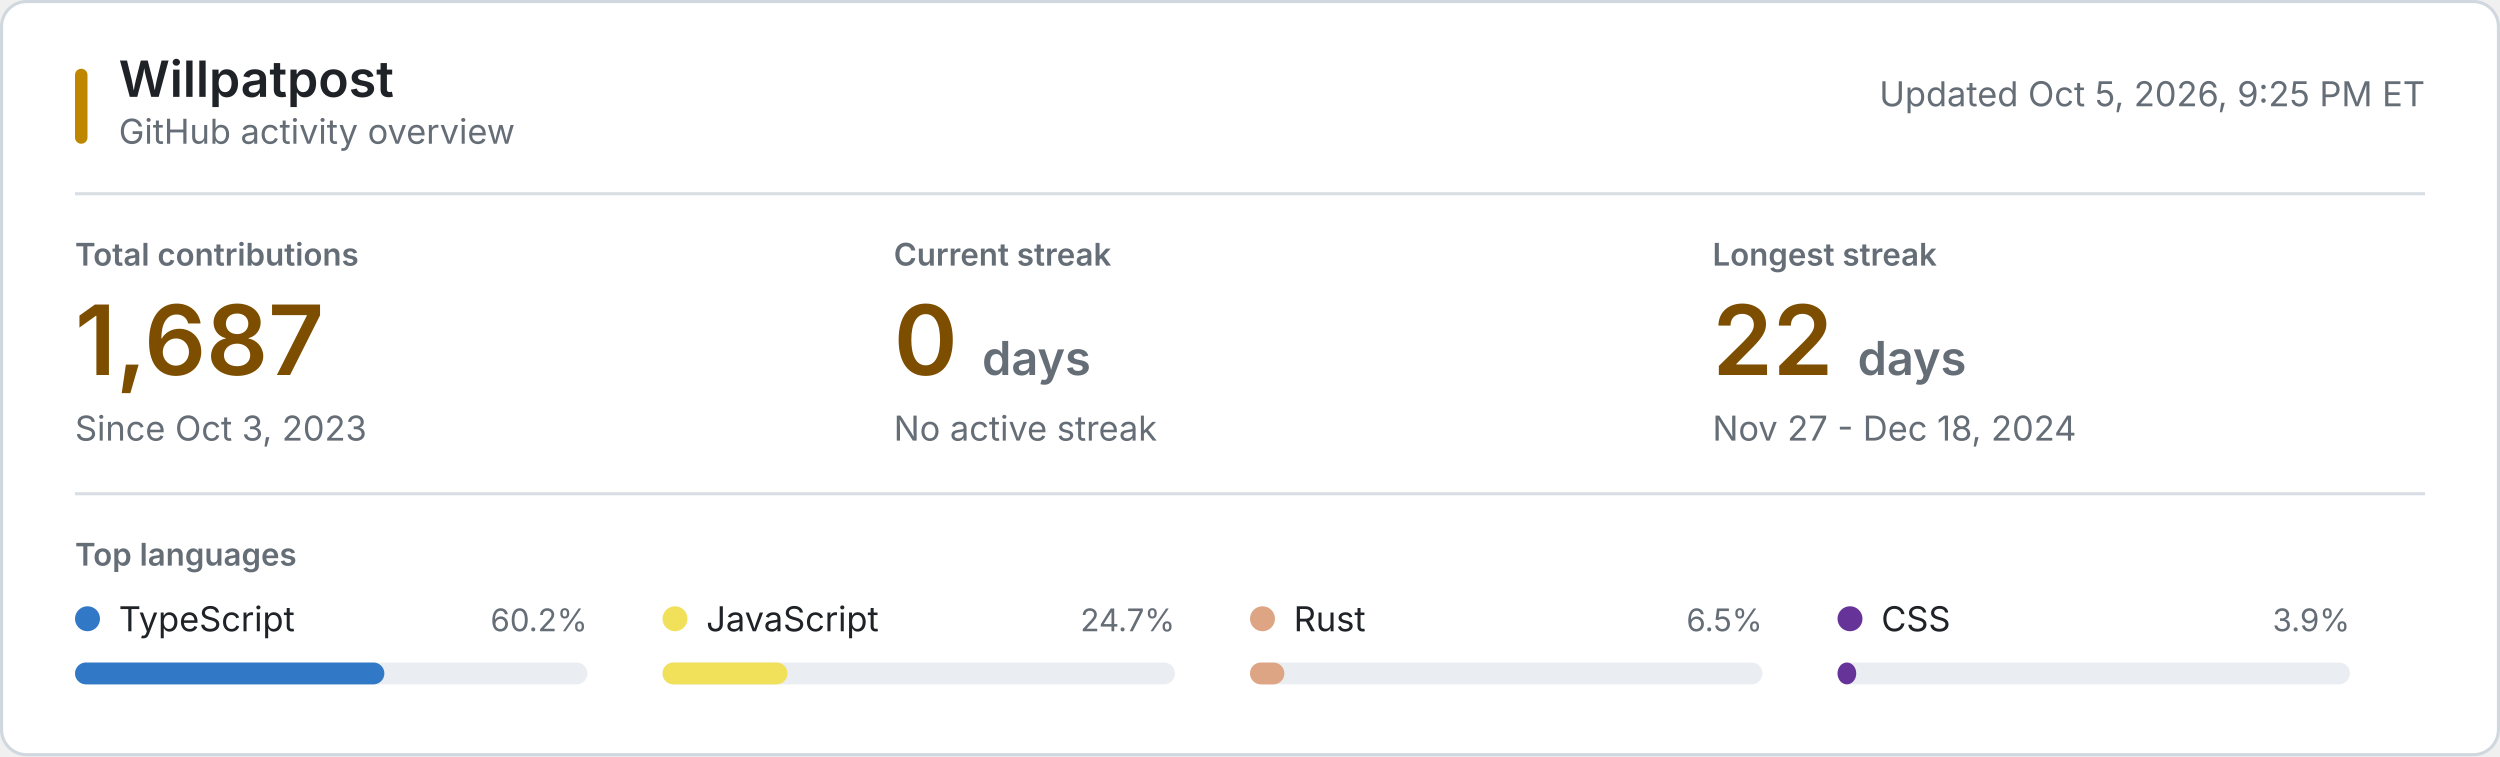
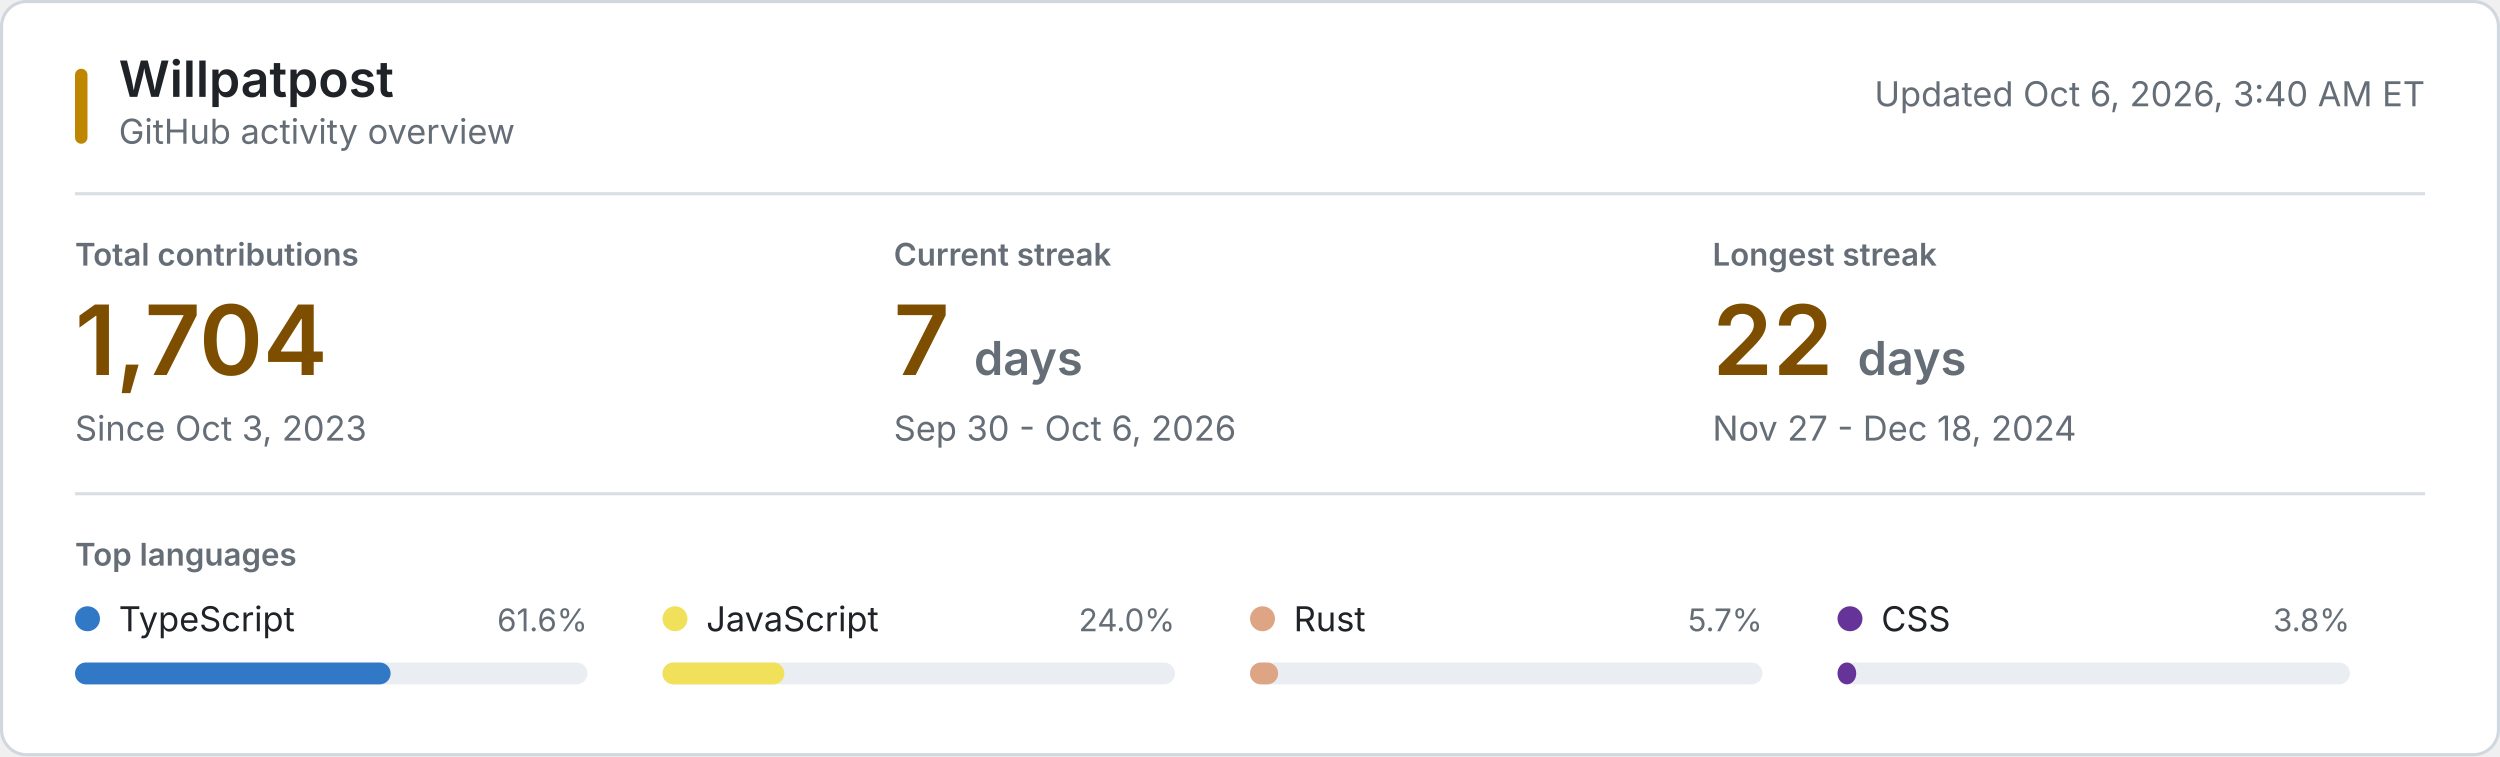
<svg xmlns="http://www.w3.org/2000/svg" style="isolation: isolate" viewBox="0 0 800 242" width="800px" height="242px" role="img" aria-labelledby="title desc">
  <style>
    @keyframes reveal {
      from { opacity: 0.2; }
      to { opacity: 1; }
    }
    .animate { animation: reveal 320ms ease-out both; }
    .background { fill: #ffffff; stroke: #d0d7de; }
    .username { font: 600 16px -apple-system, BlinkMacSystemFont, "Segoe UI", sans-serif; fill: #1f2328; }
    .subtitle, .updated { font: 11px -apple-system, BlinkMacSystemFont, "Segoe UI", sans-serif; fill: #656d76; }
    .section-label, .metric-label { font: 600 10px -apple-system, BlinkMacSystemFont, "Segoe UI", sans-serif; fill: #656d76; }
    .metric-label, .section-label { text-transform: uppercase; }
    .metric-value { font: 600 31px -apple-system, BlinkMacSystemFont, "Segoe UI", sans-serif; fill: #7d4e00; }
    .metric-unit, .metric-note { fill: #656d76; }
    .metric-note { font: 11px -apple-system, BlinkMacSystemFont, "Segoe UI", sans-serif; }
    .language-name { font: 11px -apple-system, BlinkMacSystemFont, "Segoe UI", sans-serif; fill: #1f2328; }
    .language-percent { font: 10px -apple-system, BlinkMacSystemFont, "Segoe UI", sans-serif; fill: #656d76; }
    .language-track { fill: #eaeef2; }
    .empty-state { font: 11px -apple-system, BlinkMacSystemFont, "Segoe UI", sans-serif; fill: #656d76; }
    .rule { stroke: #d8dee4; stroke-width: 1; }
    .accent { fill: #bf8700; }
    @media (prefers-color-scheme: dark) {
      .background { fill: #0d1117; stroke: #30363d; }
      .username, .language-name { fill: #f0f6fc; }
      .subtitle, .updated, .section-label, .metric-label, .metric-unit, .metric-note, .language-percent, .empty-state { fill: #8b949e; }
      .metric-value { fill: #f0c74e; }
      .language-track { fill: #21262d; }
      .rule { stroke: #21262d; }
      .accent { fill: #e3b341; }
    }
    @media (prefers-reduced-motion: reduce) {
      .animate { animation: none; }
    }
  </style>
  <rect class="background" x="0.5" y="0.5" width="799" height="241" rx="8" />
  <rect class="accent" x="24" y="22" width="4" height="24" rx="2" />
  <text class="username" x="38" y="31">Willpatpost</text>
  <text class="subtitle" x="38" y="46">GitHub activity overview</text>
-   <text class="updated" x="776" y="34" text-anchor="end">Updated Oct 5, 2026, 9:25 PM ET</text>
+   <text class="updated" x="776" y="34" text-anchor="end">Updated Oct 6, 2026, 3:40 AM ET</text>
  <line class="rule" x1="24" y1="62" x2="776" y2="62" />
  <g class="animate" style="animation-delay: 20ms">
    <text class="metric-label" x="24" y="85">Total contributions</text>
-     <text class="metric-value" x="24" y="120">1,687</text>
+     <text class="metric-value" x="24" y="120">1,704</text>
    <text class="metric-note" x="24" y="141">Since Oct 3, 2023</text>
  </g>
  <g class="animate" style="animation-delay: 55ms">
    <text class="metric-label" x="286" y="85">Current streak</text>
-     <text class="metric-value" x="286" y="120">0 <tspan class="metric-unit" font-size="15">days</tspan>
+     <text class="metric-value" x="286" y="120">7 <tspan class="metric-unit" font-size="15">days</tspan>
    </text>
-     <text class="metric-note" x="286" y="141">No active streak</text>
+     <text class="metric-note" x="286" y="141">Sep 30 - Oct 6, 2026</text>
  </g>
  <g class="animate" style="animation-delay: 90ms">
    <text class="metric-label" x="548" y="85">Longest streak</text>
    <text class="metric-value" x="548" y="120">22 <tspan class="metric-unit" font-size="15">days</tspan>
    </text>
    <text class="metric-note" x="548" y="141">Nov 27 - Dec 18, 2024</text>
  </g>
  <line class="rule" x1="24" y1="158" x2="776" y2="158" />
  <text class="section-label" x="24" y="181">Top languages</text>
  <g class="animate" style="animation-delay: 120ms">
    <circle cx="28" cy="198" r="4" fill="#3178c6" />
    <text class="language-name" x="38" y="202">TypeScript</text>
-     <text class="language-percent" x="188" y="202" text-anchor="end">60.2%</text>
+     <text class="language-percent" x="188" y="202" text-anchor="end">61.6%</text>
    <rect class="language-track" x="24" y="212" width="164" height="7" rx="3.5" />
-     <rect x="24" y="212" width="99" height="7" rx="3.5" fill="#3178c6" />
+     <rect x="24" y="212" width="101" height="7" rx="3.5" fill="#3178c6" />
  </g>
  <g class="animate" style="animation-delay: 155ms">
    <circle cx="216" cy="198" r="4" fill="#f1e05a" />
    <text class="language-name" x="226" y="202">JavaScript</text>
-     <text class="language-percent" x="376" y="202" text-anchor="end">24.7%</text>
+     <text class="language-percent" x="376" y="202" text-anchor="end">24.0%</text>
    <rect class="language-track" x="212" y="212" width="164" height="7" rx="3.5" />
-     <rect x="212" y="212" width="40" height="7" rx="3.5" fill="#f1e05a" />
+     <rect x="212" y="212" width="39" height="7" rx="3.5" fill="#f1e05a" />
  </g>
  <g class="animate" style="animation-delay: 190ms">
    <circle cx="404" cy="198" r="4" fill="#dea584" />
    <text class="language-name" x="414" y="202">Rust</text>
-     <text class="language-percent" x="564" y="202" text-anchor="end">6.5%</text>
+     <text class="language-percent" x="564" y="202" text-anchor="end">5.7%</text>
    <rect class="language-track" x="400" y="212" width="164" height="7" rx="3.5" />
-     <rect x="400" y="212" width="11" height="7" rx="3.5" fill="#dea584" />
+     <rect x="400" y="212" width="9" height="7" rx="3.5" fill="#dea584" />
  </g>
  <g class="animate" style="animation-delay: 225ms">
    <circle cx="592" cy="198" r="4" fill="#663399" />
    <text class="language-name" x="602" y="202">CSS</text>
-     <text class="language-percent" x="752" y="202" text-anchor="end">3.9%</text>
+     <text class="language-percent" x="752" y="202" text-anchor="end">3.8%</text>
    <rect class="language-track" x="588" y="212" width="164" height="7" rx="3.5" />
    <rect x="588" y="212" width="6" height="7" rx="3.5" fill="#663399" />
  </g>
</svg>
